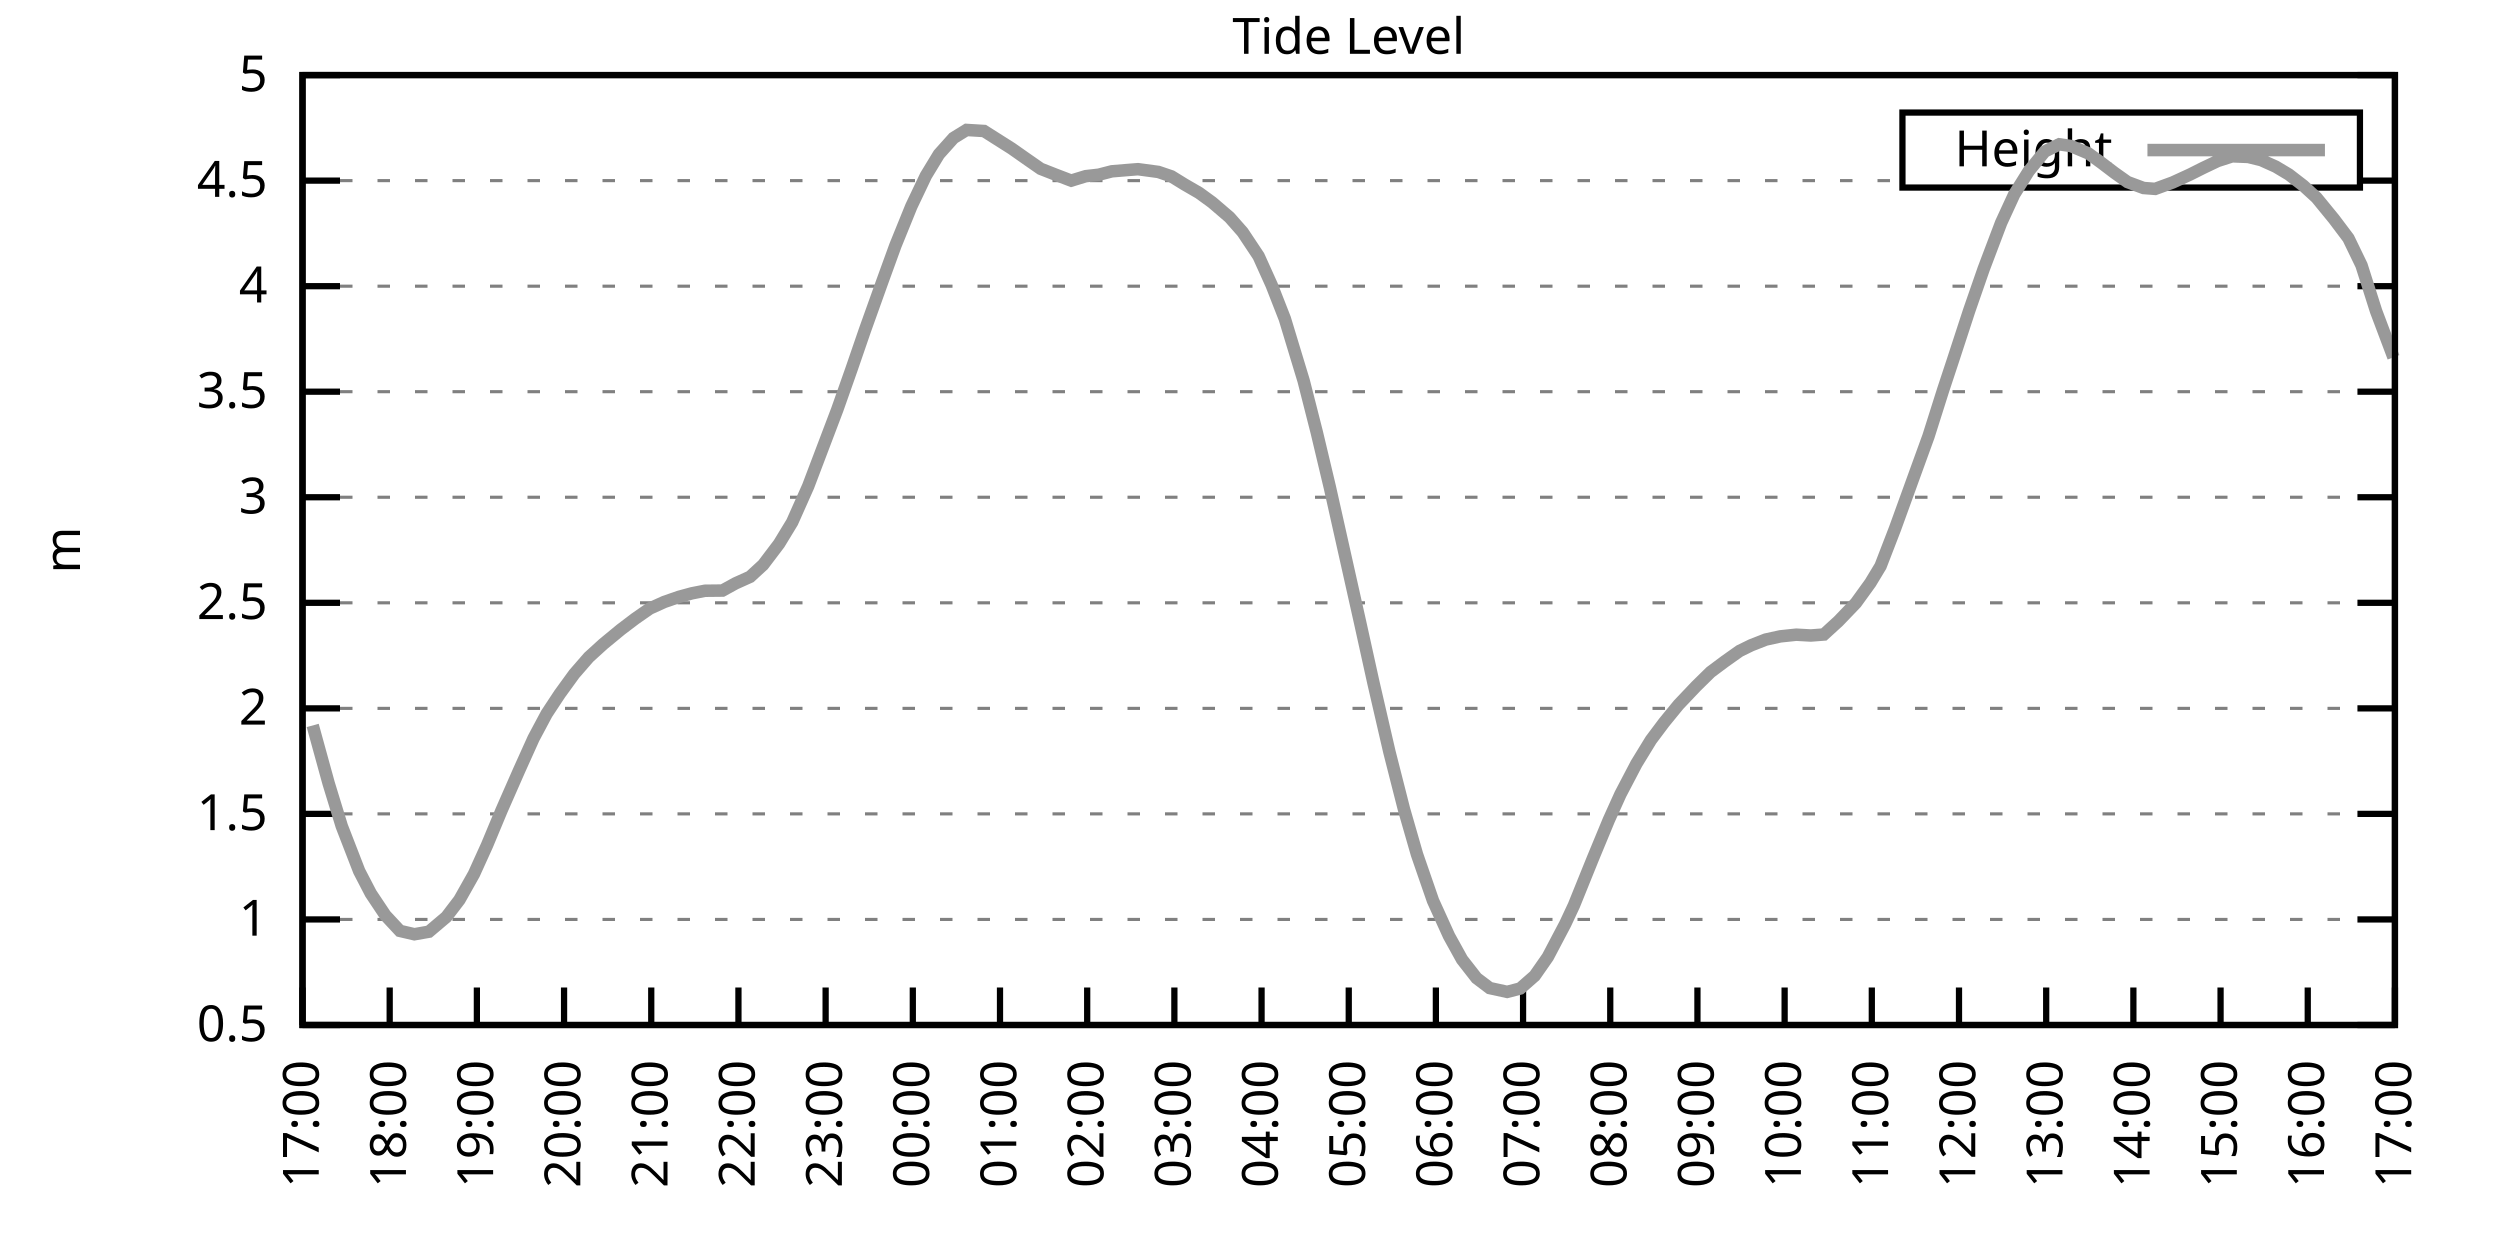
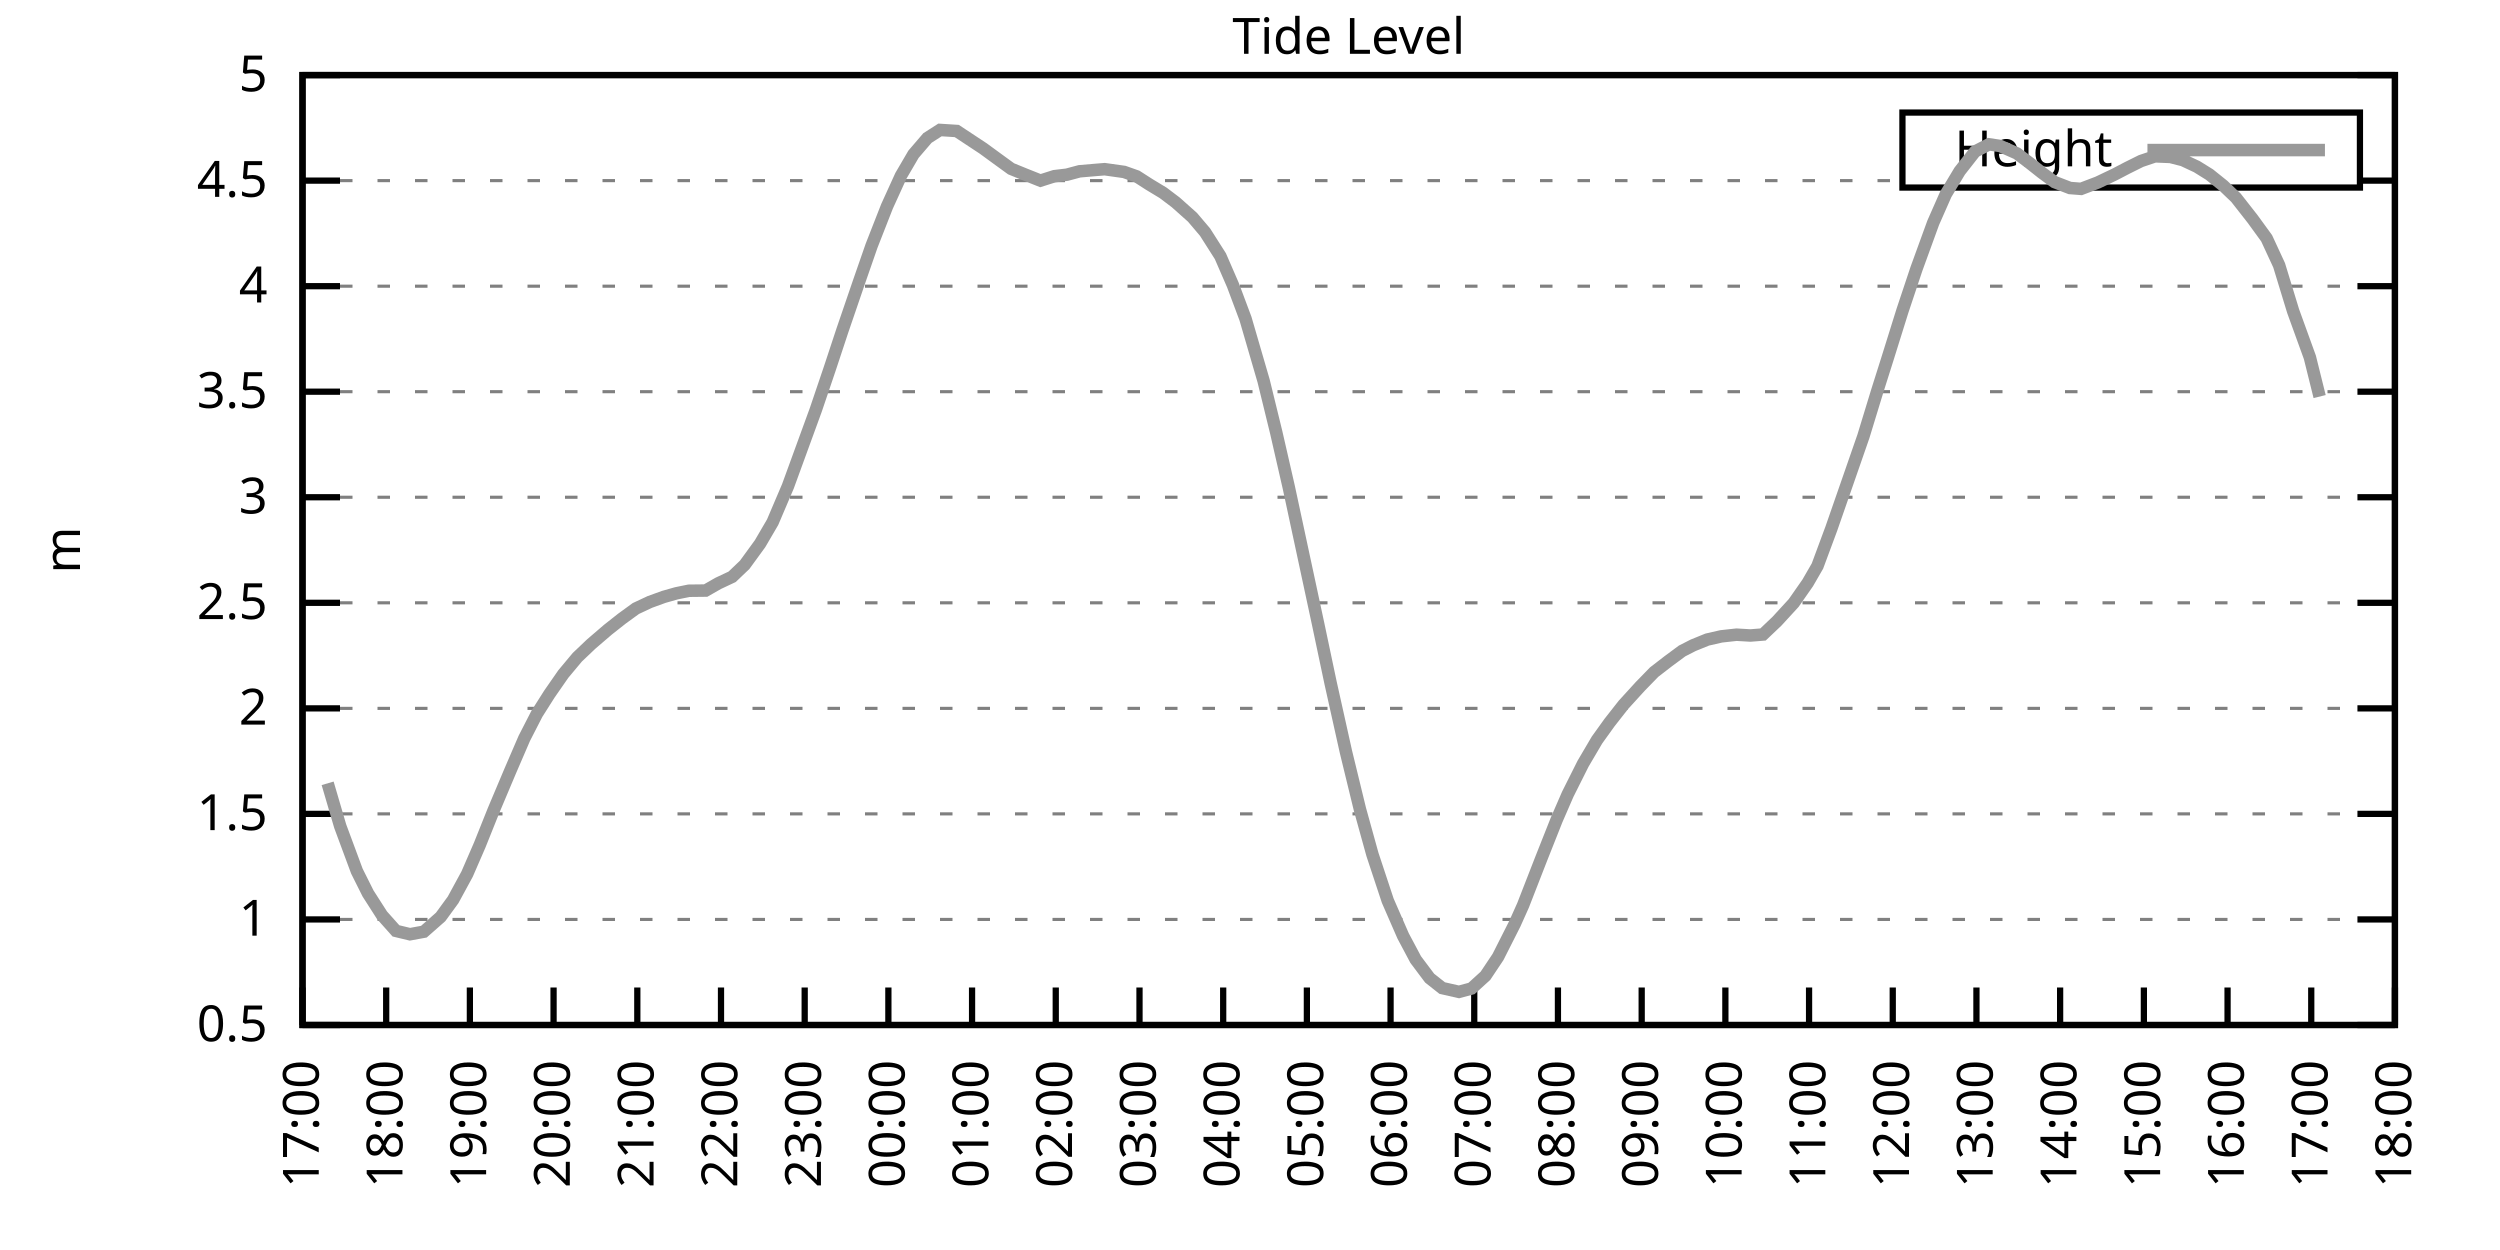
<svg xmlns="http://www.w3.org/2000/svg" xmlns:xlink="http://www.w3.org/1999/xlink" width="400" height="200" viewBox="0 0 400 200">
  <g id="gnuplot_canvas">
    <rect x="0" y="0" width="400" height="200" fill="none" />
    <defs>
      <circle id="gpDot" r="0.5" stroke-width="0.5" stroke="currentColor" />
      <path id="gpPt0" stroke-width="0.333" stroke="currentColor" d="M-1,0 h2 M0,-1 v2" />
      <path id="gpPt1" stroke-width="0.333" stroke="currentColor" d="M-1,-1 L1,1 M1,-1 L-1,1" />
      <path id="gpPt2" stroke-width="0.333" stroke="currentColor" d="M-1,0 L1,0 M0,-1 L0,1 M-1,-1 L1,1 M-1,1 L1,-1" />
      <rect id="gpPt3" stroke-width="0.333" stroke="currentColor" x="-1" y="-1" width="2" height="2" />
      <rect id="gpPt4" stroke-width="0.333" stroke="currentColor" fill="currentColor" x="-1" y="-1" width="2" height="2" />
      <circle id="gpPt5" stroke-width="0.333" stroke="currentColor" cx="0" cy="0" r="1" />
      <use xlink:href="#gpPt5" id="gpPt6" fill="currentColor" stroke="none" />
      <path id="gpPt7" stroke-width="0.333" stroke="currentColor" d="M0,-1.33 L-1.33,0.67 L1.33,0.67 z" />
      <use xlink:href="#gpPt7" id="gpPt8" fill="currentColor" stroke="none" />
      <use xlink:href="#gpPt7" id="gpPt9" stroke="currentColor" transform="rotate(180)" />
      <use xlink:href="#gpPt9" id="gpPt10" fill="currentColor" stroke="none" />
      <use xlink:href="#gpPt3" id="gpPt11" stroke="currentColor" transform="rotate(45)" />
      <use xlink:href="#gpPt11" id="gpPt12" fill="currentColor" stroke="none" />
      <path id="gpPt13" stroke-width="0.333" stroke="currentColor" d="M0,1.330 L1.265,0.411 L0.782,-1.067 L-0.782,-1.076 L-1.265,0.411 z" />
      <use xlink:href="#gpPt13" id="gpPt14" fill="currentColor" stroke="none" />
      <filter id="textbox" filterUnits="objectBoundingBox" x="0" y="0" height="1" width="1">
        <feFlood flood-color="white" flood-opacity="1" result="bgnd" />
        <feComposite in="SourceGraphic" in2="bgnd" operator="atop" />
      </filter>
      <filter id="greybox" filterUnits="objectBoundingBox" x="0" y="0" height="1" width="1">
        <feFlood flood-color="lightgrey" flood-opacity="1" result="grey" />
        <feComposite in="SourceGraphic" in2="grey" operator="atop" />
      </filter>
    </defs>
    <g fill="none" color="white" stroke="currentColor" stroke-width="1.00" stroke-linecap="butt" stroke-linejoin="miter">
</g>
    <g fill="none" color="black" stroke="currentColor" stroke-width="1.00" stroke-linecap="butt" stroke-linejoin="miter">
      <g stroke="none" shape-rendering="crispEdges">
        <polygon fill="rgb(255, 255, 255)" points="48.40,164.00 383.18,164.00 383.18,12.02 48.40,12.02 " />
      </g>
    </g>
    <g fill="none" color="black" stroke="currentColor" stroke-width="1.00" stroke-linecap="butt" stroke-linejoin="miter">
</g>
    <g fill="none" color="black" stroke="black" stroke-width="0.50" stroke-linecap="butt" stroke-linejoin="miter">
</g>
    <g fill="none" color="gray" stroke="currentColor" stroke-width="0.50" stroke-linecap="butt" stroke-linejoin="miter">
      <path stroke="gray" stroke-dasharray="2,4" class="gridline" d="M48.40,164.00 L383.19,164.00  " />
    </g>
    <g fill="none" color="gray" stroke="gray" stroke-width="1.00" stroke-linecap="butt" stroke-linejoin="miter">
</g>
    <g fill="none" color="black" stroke="currentColor" stroke-width="1.00" stroke-linecap="butt" stroke-linejoin="miter">
      <path stroke="black" d="M48.40,164.00 L54.40,164.00 M383.19,164.00 L377.19,164.00  " />
      <g transform="translate(42.80,166.60)" stroke="none" fill="black" font-family="Sans" font-size="8.00" text-anchor="end">
        <text>
          <tspan font-family="Sans"> 0.5</tspan>
        </text>
      </g>
    </g>
    <g fill="none" color="black" stroke="currentColor" stroke-width="1.00" stroke-linecap="butt" stroke-linejoin="miter">
</g>
    <g fill="none" color="black" stroke="black" stroke-width="0.50" stroke-linecap="butt" stroke-linejoin="miter">
</g>
    <g fill="none" color="gray" stroke="currentColor" stroke-width="0.50" stroke-linecap="butt" stroke-linejoin="miter">
      <path stroke="gray" stroke-dasharray="2,4" class="gridline" d="M48.40,147.11 L383.19,147.11  " />
    </g>
    <g fill="none" color="gray" stroke="gray" stroke-width="1.00" stroke-linecap="butt" stroke-linejoin="miter">
</g>
    <g fill="none" color="black" stroke="currentColor" stroke-width="1.00" stroke-linecap="butt" stroke-linejoin="miter">
      <path stroke="black" d="M48.40,147.11 L54.40,147.11 M383.19,147.11 L377.19,147.11  " />
      <g transform="translate(42.80,149.71)" stroke="none" fill="black" font-family="Sans" font-size="8.00" text-anchor="end">
        <text>
          <tspan font-family="Sans"> 1</tspan>
        </text>
      </g>
    </g>
    <g fill="none" color="black" stroke="currentColor" stroke-width="1.00" stroke-linecap="butt" stroke-linejoin="miter">
</g>
    <g fill="none" color="black" stroke="black" stroke-width="0.50" stroke-linecap="butt" stroke-linejoin="miter">
</g>
    <g fill="none" color="gray" stroke="currentColor" stroke-width="0.50" stroke-linecap="butt" stroke-linejoin="miter">
      <path stroke="gray" stroke-dasharray="2,4" class="gridline" d="M48.40,130.22 L383.19,130.22  " />
    </g>
    <g fill="none" color="gray" stroke="gray" stroke-width="1.00" stroke-linecap="butt" stroke-linejoin="miter">
</g>
    <g fill="none" color="black" stroke="currentColor" stroke-width="1.00" stroke-linecap="butt" stroke-linejoin="miter">
      <path stroke="black" d="M48.40,130.22 L54.40,130.22 M383.19,130.22 L377.19,130.22  " />
      <g transform="translate(42.80,132.82)" stroke="none" fill="black" font-family="Sans" font-size="8.00" text-anchor="end">
        <text>
          <tspan font-family="Sans"> 1.5</tspan>
        </text>
      </g>
    </g>
    <g fill="none" color="black" stroke="currentColor" stroke-width="1.00" stroke-linecap="butt" stroke-linejoin="miter">
</g>
    <g fill="none" color="black" stroke="black" stroke-width="0.50" stroke-linecap="butt" stroke-linejoin="miter">
</g>
    <g fill="none" color="gray" stroke="currentColor" stroke-width="0.50" stroke-linecap="butt" stroke-linejoin="miter">
      <path stroke="gray" stroke-dasharray="2,4" class="gridline" d="M48.40,113.34 L383.19,113.34  " />
    </g>
    <g fill="none" color="gray" stroke="gray" stroke-width="1.00" stroke-linecap="butt" stroke-linejoin="miter">
</g>
    <g fill="none" color="black" stroke="currentColor" stroke-width="1.00" stroke-linecap="butt" stroke-linejoin="miter">
      <path stroke="black" d="M48.40,113.34 L54.40,113.34 M383.19,113.34 L377.19,113.34  " />
      <g transform="translate(42.80,115.94)" stroke="none" fill="black" font-family="Sans" font-size="8.00" text-anchor="end">
        <text>
          <tspan font-family="Sans"> 2</tspan>
        </text>
      </g>
    </g>
    <g fill="none" color="black" stroke="currentColor" stroke-width="1.00" stroke-linecap="butt" stroke-linejoin="miter">
</g>
    <g fill="none" color="black" stroke="black" stroke-width="0.50" stroke-linecap="butt" stroke-linejoin="miter">
</g>
    <g fill="none" color="gray" stroke="currentColor" stroke-width="0.50" stroke-linecap="butt" stroke-linejoin="miter">
      <path stroke="gray" stroke-dasharray="2,4" class="gridline" d="M48.40,96.45 L383.19,96.45  " />
    </g>
    <g fill="none" color="gray" stroke="gray" stroke-width="1.00" stroke-linecap="butt" stroke-linejoin="miter">
</g>
    <g fill="none" color="black" stroke="currentColor" stroke-width="1.00" stroke-linecap="butt" stroke-linejoin="miter">
      <path stroke="black" d="M48.40,96.45 L54.40,96.45 M383.19,96.45 L377.19,96.45  " />
      <g transform="translate(42.80,99.05)" stroke="none" fill="black" font-family="Sans" font-size="8.00" text-anchor="end">
        <text>
          <tspan font-family="Sans"> 2.5</tspan>
        </text>
      </g>
    </g>
    <g fill="none" color="black" stroke="currentColor" stroke-width="1.00" stroke-linecap="butt" stroke-linejoin="miter">
</g>
    <g fill="none" color="black" stroke="black" stroke-width="0.50" stroke-linecap="butt" stroke-linejoin="miter">
</g>
    <g fill="none" color="gray" stroke="currentColor" stroke-width="0.50" stroke-linecap="butt" stroke-linejoin="miter">
      <path stroke="gray" stroke-dasharray="2,4" class="gridline" d="M48.40,79.56 L383.19,79.56  " />
    </g>
    <g fill="none" color="gray" stroke="gray" stroke-width="1.00" stroke-linecap="butt" stroke-linejoin="miter">
</g>
    <g fill="none" color="black" stroke="currentColor" stroke-width="1.00" stroke-linecap="butt" stroke-linejoin="miter">
      <path stroke="black" d="M48.40,79.56 L54.40,79.56 M383.19,79.56 L377.19,79.56  " />
      <g transform="translate(42.80,82.16)" stroke="none" fill="black" font-family="Sans" font-size="8.00" text-anchor="end">
        <text>
          <tspan font-family="Sans"> 3</tspan>
        </text>
      </g>
    </g>
    <g fill="none" color="black" stroke="currentColor" stroke-width="1.00" stroke-linecap="butt" stroke-linejoin="miter">
</g>
    <g fill="none" color="black" stroke="black" stroke-width="0.50" stroke-linecap="butt" stroke-linejoin="miter">
</g>
    <g fill="none" color="gray" stroke="currentColor" stroke-width="0.50" stroke-linecap="butt" stroke-linejoin="miter">
      <path stroke="gray" stroke-dasharray="2,4" class="gridline" d="M48.40,62.67 L383.19,62.67  " />
    </g>
    <g fill="none" color="gray" stroke="gray" stroke-width="1.00" stroke-linecap="butt" stroke-linejoin="miter">
</g>
    <g fill="none" color="black" stroke="currentColor" stroke-width="1.00" stroke-linecap="butt" stroke-linejoin="miter">
      <path stroke="black" d="M48.40,62.67 L54.40,62.67 M383.19,62.67 L377.19,62.67  " />
      <g transform="translate(42.80,65.27)" stroke="none" fill="black" font-family="Sans" font-size="8.00" text-anchor="end">
        <text>
          <tspan font-family="Sans"> 3.5</tspan>
        </text>
      </g>
    </g>
    <g fill="none" color="black" stroke="currentColor" stroke-width="1.00" stroke-linecap="butt" stroke-linejoin="miter">
</g>
    <g fill="none" color="black" stroke="black" stroke-width="0.50" stroke-linecap="butt" stroke-linejoin="miter">
</g>
    <g fill="none" color="gray" stroke="currentColor" stroke-width="0.50" stroke-linecap="butt" stroke-linejoin="miter">
      <path stroke="gray" stroke-dasharray="2,4" class="gridline" d="M48.40,45.79 L383.19,45.79  " />
    </g>
    <g fill="none" color="gray" stroke="gray" stroke-width="1.00" stroke-linecap="butt" stroke-linejoin="miter">
</g>
    <g fill="none" color="black" stroke="currentColor" stroke-width="1.00" stroke-linecap="butt" stroke-linejoin="miter">
      <path stroke="black" d="M48.40,45.79 L54.40,45.79 M383.19,45.79 L377.19,45.79  " />
      <g transform="translate(42.80,48.39)" stroke="none" fill="black" font-family="Sans" font-size="8.00" text-anchor="end">
        <text>
          <tspan font-family="Sans"> 4</tspan>
        </text>
      </g>
    </g>
    <g fill="none" color="black" stroke="currentColor" stroke-width="1.00" stroke-linecap="butt" stroke-linejoin="miter">
</g>
    <g fill="none" color="black" stroke="black" stroke-width="0.50" stroke-linecap="butt" stroke-linejoin="miter">
</g>
    <g fill="none" color="gray" stroke="currentColor" stroke-width="0.50" stroke-linecap="butt" stroke-linejoin="miter">
      <path stroke="gray" stroke-dasharray="2,4" class="gridline" d="M48.40,28.90 L304.39,28.90 M377.59,28.90 L383.19,28.90  " />
    </g>
    <g fill="none" color="gray" stroke="gray" stroke-width="1.00" stroke-linecap="butt" stroke-linejoin="miter">
</g>
    <g fill="none" color="black" stroke="currentColor" stroke-width="1.00" stroke-linecap="butt" stroke-linejoin="miter">
      <path stroke="black" d="M48.40,28.90 L54.40,28.90 M383.19,28.90 L377.19,28.90  " />
      <g transform="translate(42.80,31.50)" stroke="none" fill="black" font-family="Sans" font-size="8.00" text-anchor="end">
        <text>
          <tspan font-family="Sans"> 4.5</tspan>
        </text>
      </g>
    </g>
    <g fill="none" color="black" stroke="currentColor" stroke-width="1.00" stroke-linecap="butt" stroke-linejoin="miter">
</g>
    <g fill="none" color="black" stroke="black" stroke-width="0.50" stroke-linecap="butt" stroke-linejoin="miter">
</g>
    <g fill="none" color="gray" stroke="currentColor" stroke-width="0.50" stroke-linecap="butt" stroke-linejoin="miter">
      <path stroke="gray" stroke-dasharray="2,4" class="gridline" d="M48.40,12.01 L383.19,12.01  " />
    </g>
    <g fill="none" color="gray" stroke="gray" stroke-width="1.00" stroke-linecap="butt" stroke-linejoin="miter">
</g>
    <g fill="none" color="black" stroke="currentColor" stroke-width="1.00" stroke-linecap="butt" stroke-linejoin="miter">
      <path stroke="black" d="M48.40,12.01 L54.40,12.01 M383.19,12.01 L377.19,12.01  " />
      <g transform="translate(42.80,14.61)" stroke="none" fill="black" font-family="Sans" font-size="8.00" text-anchor="end">
        <text>
          <tspan font-family="Sans"> 5</tspan>
        </text>
      </g>
    </g>
    <g fill="none" color="black" stroke="currentColor" stroke-width="1.00" stroke-linecap="butt" stroke-linejoin="miter">
      <path stroke="black" d="M48.40,164.00 L48.40,158.00  " />
      <g transform="translate(51.00,169.60) rotate(270.00)" stroke="none" fill="black" font-family="Sans" font-size="8.00" text-anchor="end">
        <text>
          <tspan font-family="Sans">17:00</tspan>
        </text>
      </g>
    </g>
    <g fill="none" color="black" stroke="currentColor" stroke-width="1.00" stroke-linecap="butt" stroke-linejoin="miter">
-       <path stroke="black" d="M62.35,164.00 L62.35,158.00  " />
-       <g transform="translate(64.95,169.60) rotate(270.00)" stroke="none" fill="black" font-family="Sans" font-size="8.00" text-anchor="end">
+       <path stroke="black" d="M61.79,164.00 L61.79,158.00  " />
+       <g transform="translate(64.39,169.60) rotate(270.00)" stroke="none" fill="black" font-family="Sans" font-size="8.00" text-anchor="end">
        <text>
          <tspan font-family="Sans">18:00</tspan>
        </text>
      </g>
    </g>
    <g fill="none" color="black" stroke="currentColor" stroke-width="1.00" stroke-linecap="butt" stroke-linejoin="miter">
-       <path stroke="black" d="M76.30,164.00 L76.30,158.00  " />
-       <g transform="translate(78.90,169.60) rotate(270.00)" stroke="none" fill="black" font-family="Sans" font-size="8.00" text-anchor="end">
+       <path stroke="black" d="M75.18,164.00 L75.18,158.00  " />
+       <g transform="translate(77.78,169.60) rotate(270.00)" stroke="none" fill="black" font-family="Sans" font-size="8.00" text-anchor="end">
        <text>
          <tspan font-family="Sans">19:00</tspan>
        </text>
      </g>
    </g>
    <g fill="none" color="black" stroke="currentColor" stroke-width="1.00" stroke-linecap="butt" stroke-linejoin="miter">
-       <path stroke="black" d="M90.25,164.00 L90.25,158.00  " />
-       <g transform="translate(92.85,169.60) rotate(270.00)" stroke="none" fill="black" font-family="Sans" font-size="8.00" text-anchor="end">
+       <path stroke="black" d="M88.57,164.00 L88.57,158.00  " />
+       <g transform="translate(91.17,169.60) rotate(270.00)" stroke="none" fill="black" font-family="Sans" font-size="8.00" text-anchor="end">
        <text>
          <tspan font-family="Sans">20:00</tspan>
        </text>
      </g>
    </g>
    <g fill="none" color="black" stroke="currentColor" stroke-width="1.00" stroke-linecap="butt" stroke-linejoin="miter">
-       <path stroke="black" d="M104.20,164.00 L104.20,158.00  " />
-       <g transform="translate(106.80,169.60) rotate(270.00)" stroke="none" fill="black" font-family="Sans" font-size="8.00" text-anchor="end">
+       <path stroke="black" d="M101.97,164.00 L101.97,158.00  " />
+       <g transform="translate(104.57,169.60) rotate(270.00)" stroke="none" fill="black" font-family="Sans" font-size="8.00" text-anchor="end">
        <text>
          <tspan font-family="Sans">21:00</tspan>
        </text>
      </g>
    </g>
    <g fill="none" color="black" stroke="currentColor" stroke-width="1.00" stroke-linecap="butt" stroke-linejoin="miter">
-       <path stroke="black" d="M118.15,164.00 L118.15,158.00  " />
-       <g transform="translate(120.75,169.60) rotate(270.00)" stroke="none" fill="black" font-family="Sans" font-size="8.00" text-anchor="end">
+       <path stroke="black" d="M115.36,164.00 L115.36,158.00  " />
+       <g transform="translate(117.96,169.60) rotate(270.00)" stroke="none" fill="black" font-family="Sans" font-size="8.00" text-anchor="end">
        <text>
          <tspan font-family="Sans">22:00</tspan>
        </text>
      </g>
    </g>
    <g fill="none" color="black" stroke="currentColor" stroke-width="1.00" stroke-linecap="butt" stroke-linejoin="miter">
-       <path stroke="black" d="M132.10,164.00 L132.10,158.00  " />
-       <g transform="translate(134.70,169.60) rotate(270.00)" stroke="none" fill="black" font-family="Sans" font-size="8.00" text-anchor="end">
+       <path stroke="black" d="M128.75,164.00 L128.75,158.00  " />
+       <g transform="translate(131.35,169.60) rotate(270.00)" stroke="none" fill="black" font-family="Sans" font-size="8.00" text-anchor="end">
        <text>
          <tspan font-family="Sans">23:00</tspan>
        </text>
      </g>
    </g>
    <g fill="none" color="black" stroke="currentColor" stroke-width="1.00" stroke-linecap="butt" stroke-linejoin="miter">
-       <path stroke="black" d="M146.05,164.00 L146.05,158.00  " />
-       <g transform="translate(148.65,169.60) rotate(270.00)" stroke="none" fill="black" font-family="Sans" font-size="8.00" text-anchor="end">
+       <path stroke="black" d="M142.14,164.00 L142.14,158.00  " />
+       <g transform="translate(144.74,169.60) rotate(270.00)" stroke="none" fill="black" font-family="Sans" font-size="8.00" text-anchor="end">
        <text>
          <tspan font-family="Sans">00:00</tspan>
        </text>
      </g>
    </g>
    <g fill="none" color="black" stroke="currentColor" stroke-width="1.00" stroke-linecap="butt" stroke-linejoin="miter">
-       <path stroke="black" d="M160.00,164.00 L160.00,158.00  " />
-       <g transform="translate(162.60,169.60) rotate(270.00)" stroke="none" fill="black" font-family="Sans" font-size="8.00" text-anchor="end">
+       <path stroke="black" d="M155.53,164.00 L155.53,158.00  " />
+       <g transform="translate(158.13,169.60) rotate(270.00)" stroke="none" fill="black" font-family="Sans" font-size="8.00" text-anchor="end">
        <text>
          <tspan font-family="Sans">01:00</tspan>
        </text>
      </g>
    </g>
    <g fill="none" color="black" stroke="currentColor" stroke-width="1.00" stroke-linecap="butt" stroke-linejoin="miter">
-       <path stroke="black" d="M173.95,164.00 L173.95,158.00  " />
-       <g transform="translate(176.55,169.60) rotate(270.00)" stroke="none" fill="black" font-family="Sans" font-size="8.00" text-anchor="end">
+       <path stroke="black" d="M168.92,164.00 L168.92,158.00  " />
+       <g transform="translate(171.52,169.60) rotate(270.00)" stroke="none" fill="black" font-family="Sans" font-size="8.00" text-anchor="end">
        <text>
          <tspan font-family="Sans">02:00</tspan>
        </text>
      </g>
    </g>
    <g fill="none" color="black" stroke="currentColor" stroke-width="1.00" stroke-linecap="butt" stroke-linejoin="miter">
-       <path stroke="black" d="M187.90,164.00 L187.90,158.00  " />
-       <g transform="translate(190.50,169.60) rotate(270.00)" stroke="none" fill="black" font-family="Sans" font-size="8.00" text-anchor="end">
+       <path stroke="black" d="M182.32,164.00 L182.32,158.00  " />
+       <g transform="translate(184.92,169.60) rotate(270.00)" stroke="none" fill="black" font-family="Sans" font-size="8.00" text-anchor="end">
        <text>
          <tspan font-family="Sans">03:00</tspan>
        </text>
      </g>
    </g>
    <g fill="none" color="black" stroke="currentColor" stroke-width="1.00" stroke-linecap="butt" stroke-linejoin="miter">
-       <path stroke="black" d="M201.85,164.00 L201.85,158.00  " />
-       <g transform="translate(204.45,169.60) rotate(270.00)" stroke="none" fill="black" font-family="Sans" font-size="8.00" text-anchor="end">
+       <path stroke="black" d="M195.71,164.00 L195.71,158.00  " />
+       <g transform="translate(198.31,169.60) rotate(270.00)" stroke="none" fill="black" font-family="Sans" font-size="8.00" text-anchor="end">
        <text>
          <tspan font-family="Sans">04:00</tspan>
        </text>
      </g>
    </g>
    <g fill="none" color="black" stroke="currentColor" stroke-width="1.00" stroke-linecap="butt" stroke-linejoin="miter">
-       <path stroke="black" d="M215.80,164.00 L215.80,158.00  " />
-       <g transform="translate(218.40,169.60) rotate(270.00)" stroke="none" fill="black" font-family="Sans" font-size="8.00" text-anchor="end">
+       <path stroke="black" d="M209.10,164.00 L209.10,158.00  " />
+       <g transform="translate(211.70,169.60) rotate(270.00)" stroke="none" fill="black" font-family="Sans" font-size="8.00" text-anchor="end">
        <text>
          <tspan font-family="Sans">05:00</tspan>
        </text>
      </g>
    </g>
    <g fill="none" color="black" stroke="currentColor" stroke-width="1.00" stroke-linecap="butt" stroke-linejoin="miter">
-       <path stroke="black" d="M229.74,164.00 L229.74,158.00  " />
-       <g transform="translate(232.34,169.60) rotate(270.00)" stroke="none" fill="black" font-family="Sans" font-size="8.00" text-anchor="end">
+       <path stroke="black" d="M222.49,164.00 L222.49,158.00  " />
+       <g transform="translate(225.09,169.60) rotate(270.00)" stroke="none" fill="black" font-family="Sans" font-size="8.00" text-anchor="end">
        <text>
          <tspan font-family="Sans">06:00</tspan>
        </text>
      </g>
    </g>
    <g fill="none" color="black" stroke="currentColor" stroke-width="1.00" stroke-linecap="butt" stroke-linejoin="miter">
-       <path stroke="black" d="M243.69,164.00 L243.69,158.00  " />
-       <g transform="translate(246.29,169.60) rotate(270.00)" stroke="none" fill="black" font-family="Sans" font-size="8.00" text-anchor="end">
+       <path stroke="black" d="M235.88,164.00 L235.88,158.00  " />
+       <g transform="translate(238.48,169.60) rotate(270.00)" stroke="none" fill="black" font-family="Sans" font-size="8.00" text-anchor="end">
        <text>
          <tspan font-family="Sans">07:00</tspan>
        </text>
      </g>
    </g>
    <g fill="none" color="black" stroke="currentColor" stroke-width="1.00" stroke-linecap="butt" stroke-linejoin="miter">
-       <path stroke="black" d="M257.64,164.00 L257.64,158.00  " />
-       <g transform="translate(260.24,169.60) rotate(270.00)" stroke="none" fill="black" font-family="Sans" font-size="8.00" text-anchor="end">
+       <path stroke="black" d="M249.27,164.00 L249.27,158.00  " />
+       <g transform="translate(251.87,169.60) rotate(270.00)" stroke="none" fill="black" font-family="Sans" font-size="8.00" text-anchor="end">
        <text>
          <tspan font-family="Sans">08:00</tspan>
        </text>
      </g>
    </g>
    <g fill="none" color="black" stroke="currentColor" stroke-width="1.00" stroke-linecap="butt" stroke-linejoin="miter">
-       <path stroke="black" d="M271.59,164.00 L271.59,158.00  " />
-       <g transform="translate(274.19,169.60) rotate(270.00)" stroke="none" fill="black" font-family="Sans" font-size="8.00" text-anchor="end">
+       <path stroke="black" d="M262.67,164.00 L262.67,158.00  " />
+       <g transform="translate(265.27,169.60) rotate(270.00)" stroke="none" fill="black" font-family="Sans" font-size="8.00" text-anchor="end">
        <text>
          <tspan font-family="Sans">09:00</tspan>
        </text>
      </g>
    </g>
    <g fill="none" color="black" stroke="currentColor" stroke-width="1.00" stroke-linecap="butt" stroke-linejoin="miter">
-       <path stroke="black" d="M285.54,164.00 L285.54,158.00  " />
-       <g transform="translate(288.14,169.60) rotate(270.00)" stroke="none" fill="black" font-family="Sans" font-size="8.00" text-anchor="end">
+       <path stroke="black" d="M276.06,164.00 L276.06,158.00  " />
+       <g transform="translate(278.66,169.60) rotate(270.00)" stroke="none" fill="black" font-family="Sans" font-size="8.00" text-anchor="end">
        <text>
          <tspan font-family="Sans">10:00</tspan>
        </text>
      </g>
    </g>
    <g fill="none" color="black" stroke="currentColor" stroke-width="1.00" stroke-linecap="butt" stroke-linejoin="miter">
-       <path stroke="black" d="M299.49,164.00 L299.49,158.00  " />
-       <g transform="translate(302.09,169.60) rotate(270.00)" stroke="none" fill="black" font-family="Sans" font-size="8.00" text-anchor="end">
+       <path stroke="black" d="M289.45,164.00 L289.45,158.00  " />
+       <g transform="translate(292.05,169.60) rotate(270.00)" stroke="none" fill="black" font-family="Sans" font-size="8.00" text-anchor="end">
        <text>
          <tspan font-family="Sans">11:00</tspan>
        </text>
      </g>
    </g>
    <g fill="none" color="black" stroke="currentColor" stroke-width="1.00" stroke-linecap="butt" stroke-linejoin="miter">
-       <path stroke="black" d="M313.44,164.00 L313.44,158.00  " />
-       <g transform="translate(316.04,169.60) rotate(270.00)" stroke="none" fill="black" font-family="Sans" font-size="8.00" text-anchor="end">
+       <path stroke="black" d="M302.84,164.00 L302.84,158.00  " />
+       <g transform="translate(305.44,169.60) rotate(270.00)" stroke="none" fill="black" font-family="Sans" font-size="8.00" text-anchor="end">
        <text>
          <tspan font-family="Sans">12:00</tspan>
        </text>
      </g>
    </g>
    <g fill="none" color="black" stroke="currentColor" stroke-width="1.00" stroke-linecap="butt" stroke-linejoin="miter">
-       <path stroke="black" d="M327.39,164.00 L327.39,158.00  " />
-       <g transform="translate(329.99,169.60) rotate(270.00)" stroke="none" fill="black" font-family="Sans" font-size="8.00" text-anchor="end">
+       <path stroke="black" d="M316.23,164.00 L316.23,158.00  " />
+       <g transform="translate(318.83,169.60) rotate(270.00)" stroke="none" fill="black" font-family="Sans" font-size="8.00" text-anchor="end">
        <text>
          <tspan font-family="Sans">13:00</tspan>
        </text>
      </g>
    </g>
    <g fill="none" color="black" stroke="currentColor" stroke-width="1.00" stroke-linecap="butt" stroke-linejoin="miter">
-       <path stroke="black" d="M341.34,164.00 L341.34,158.00  " />
-       <g transform="translate(343.94,169.60) rotate(270.00)" stroke="none" fill="black" font-family="Sans" font-size="8.00" text-anchor="end">
+       <path stroke="black" d="M329.62,164.00 L329.62,158.00  " />
+       <g transform="translate(332.22,169.60) rotate(270.00)" stroke="none" fill="black" font-family="Sans" font-size="8.00" text-anchor="end">
        <text>
          <tspan font-family="Sans">14:00</tspan>
        </text>
      </g>
    </g>
    <g fill="none" color="black" stroke="currentColor" stroke-width="1.00" stroke-linecap="butt" stroke-linejoin="miter">
-       <path stroke="black" d="M355.29,164.00 L355.29,158.00  " />
-       <g transform="translate(357.89,169.60) rotate(270.00)" stroke="none" fill="black" font-family="Sans" font-size="8.00" text-anchor="end">
+       <path stroke="black" d="M343.02,164.00 L343.02,158.00  " />
+       <g transform="translate(345.62,169.60) rotate(270.00)" stroke="none" fill="black" font-family="Sans" font-size="8.00" text-anchor="end">
        <text>
          <tspan font-family="Sans">15:00</tspan>
        </text>
      </g>
    </g>
    <g fill="none" color="black" stroke="currentColor" stroke-width="1.00" stroke-linecap="butt" stroke-linejoin="miter">
-       <path stroke="black" d="M369.24,164.00 L369.24,158.00  " />
-       <g transform="translate(371.84,169.60) rotate(270.00)" stroke="none" fill="black" font-family="Sans" font-size="8.00" text-anchor="end">
+       <path stroke="black" d="M356.41,164.00 L356.41,158.00  " />
+       <g transform="translate(359.01,169.60) rotate(270.00)" stroke="none" fill="black" font-family="Sans" font-size="8.00" text-anchor="end">
        <text>
          <tspan font-family="Sans">16:00</tspan>
+         </text>
+       </g>
+     </g>
+     <g fill="none" color="black" stroke="currentColor" stroke-width="1.00" stroke-linecap="butt" stroke-linejoin="miter">
+       <path stroke="black" d="M369.80,164.00 L369.80,158.00  " />
+       <g transform="translate(372.40,169.60) rotate(270.00)" stroke="none" fill="black" font-family="Sans" font-size="8.00" text-anchor="end">
+         <text>
+           <tspan font-family="Sans">17:00</tspan>
        </text>
      </g>
    </g>
    <g fill="none" color="black" stroke="currentColor" stroke-width="1.00" stroke-linecap="butt" stroke-linejoin="miter">
      <path stroke="black" d="M383.19,164.00 L383.19,158.00  " />
      <g transform="translate(385.79,169.60) rotate(270.00)" stroke="none" fill="black" font-family="Sans" font-size="8.00" text-anchor="end">
        <text>
-           <tspan font-family="Sans">17:00</tspan>
+           <tspan font-family="Sans">18:00</tspan>
        </text>
      </g>
    </g>
    <g fill="none" color="black" stroke="currentColor" stroke-width="1.00" stroke-linecap="butt" stroke-linejoin="miter">
</g>
    <g fill="none" color="black" stroke="currentColor" stroke-width="1.00" stroke-linecap="butt" stroke-linejoin="miter">
      <path stroke="black" d="M48.40,12.01 L48.40,164.00 L383.19,164.00 L383.19,12.01 L48.40,12.01 Z  " />
    </g>
    <g fill="none" color="black" stroke="currentColor" stroke-width="1.00" stroke-linecap="butt" stroke-linejoin="miter">
</g>
    <g fill="none" color="black" stroke="currentColor" stroke-width="1.00" stroke-linecap="butt" stroke-linejoin="miter">
      <path stroke="black" d="M304.39,30.01 L304.39,18.01 L377.59,18.01 L377.59,30.01 L304.39,30.01 Z  " />
    </g>
    <g id="Tide_level_plot_1">
      <g fill="none" color="white" stroke="black" stroke-width="2.00" stroke-linecap="butt" stroke-linejoin="miter">
</g>
      <g fill="none" color="black" stroke="currentColor" stroke-width="2.00" stroke-linecap="butt" stroke-linejoin="miter">
        <g transform="translate(337.99,26.61)" stroke="none" fill="black" font-family="Sans" font-size="8.00" text-anchor="end">
          <text>
            <tspan font-family="Sans">Height</tspan>
          </text>
        </g>
      </g>
      <g fill="none" color="black" stroke="currentColor" stroke-width="2.00" stroke-linecap="butt" stroke-linejoin="miter">
-         <path stroke="rgb(153, 153, 153)" d="M343.59,24.01 L371.99,24.01 M50.03,116.07 L52.58,125.33 L54.68,132.18 L57.47,139.38 L59.33,142.96 L61.65,146.44   L63.98,148.94 L66.30,149.48 L68.63,149.07 L71.42,146.71 L73.51,143.97 L75.83,139.85 L77.93,135.22 L80.25,129.65   L83.04,123.30 L85.37,118.13 L87.46,114.21 L89.55,111.04 L91.88,107.83 L94.20,105.16 L96.53,103.04 L99.32,100.74   L101.64,98.98 L103.97,97.36 L106.29,96.31 L108.62,95.50 L110.71,94.93 L112.80,94.52 L115.59,94.49 L117.68,93.34   L120.01,92.29 L122.10,90.37 L124.66,86.99 L126.75,83.55 L129.31,77.80 L133.96,65.54 L136.28,58.96 L138.37,52.88   L141.16,45.08 L143.26,39.30 L145.81,33.02 L148.14,28.12 L150.23,24.68 L152.56,22.08 L154.65,20.79 L157.44,20.96   L161.86,23.76 L164.18,25.39 L166.51,27.01 L168.83,27.92 L171.39,28.90 L173.71,28.19 L175.81,27.95 L177.90,27.41   L180.69,27.18 L182.08,27.07 L185.34,27.51 L187.43,28.22 L189.52,29.51 L191.85,30.86 L193.94,32.38 L196.73,34.77   L198.82,37.14 L201.38,40.99 L203.47,45.62 L205.57,50.99 L208.59,60.95 L210.68,69.16 L212.77,77.94 L217.65,99.73   L219.75,109.25 L222.30,120.29 L224.63,129.45 L226.72,136.71 L229.28,144.11 L231.84,149.75 L233.93,153.53 L236.25,156.50   L238.35,158.09 L241.14,158.70 L243.23,158.16 L245.55,156.13 L247.65,153.12 L250.44,147.82 L251.83,144.85 L254.85,137.38   L257.41,131.20 L259.27,127.08 L261.83,122.19 L264.15,118.40 L266.25,115.60 L268.57,112.76 L271.36,109.82 L273.69,107.53   L276.01,105.80 L278.34,104.15 L280.20,103.24 L282.52,102.33 L284.85,101.82 L287.40,101.55 L289.73,101.68 L291.82,101.52   L294.15,99.39 L296.94,96.48 L299.26,93.27 L300.89,90.57 L303.21,84.56 L306.23,76.22 L308.56,69.80 L310.88,62.47   L312.51,57.54 L315.07,49.70 L317.39,43.02 L320.18,35.65 L322.28,31.09 L324.60,27.38 L327.16,24.24 L329.48,23.09   L331.34,23.36 L334.13,24.54 L336.23,26.06 L338.32,27.65 L340.41,29.13 L342.97,30.08 L344.83,30.22 L347.62,29.20   L350.41,27.92 L352.50,26.87 L354.83,25.76 L357.15,25.01 L359.71,25.11 L361.80,25.62 L364.13,26.67 L366.22,27.92   L368.54,29.71 L370.64,31.63 L373.43,35.04 L375.75,38.12 L377.84,42.44 L380.17,49.77 L382.96,57.17  " />
+         <path stroke="rgb(153, 153, 153)" d="M343.59,24.01 L371.99,24.01 M52.42,125.33 L54.43,132.18 L57.10,139.38 L58.89,142.96 L61.12,146.44 L63.35,148.94   L65.59,149.48 L67.82,149.07 L70.50,146.71 L72.50,143.97 L74.74,139.85 L76.75,135.22 L78.98,129.65 L81.66,123.30   L83.89,118.13 L85.90,114.21 L87.91,111.04 L90.14,107.83 L92.37,105.16 L94.60,103.04 L97.28,100.74 L99.51,98.98   L101.74,97.36 L103.98,96.31 L106.21,95.50 L108.22,94.93 L110.22,94.52 L112.90,94.49 L114.91,93.34 L117.14,92.29   L119.15,90.37 L121.61,86.99 L123.62,83.55 L126.07,77.80 L130.54,65.54 L132.77,58.96 L134.78,52.88 L137.45,45.08   L139.46,39.30 L141.92,33.02 L144.15,28.12 L146.16,24.68 L148.39,22.08 L150.40,20.79 L153.08,20.96 L157.32,23.76   L159.55,25.39 L161.78,27.01 L164.01,27.92 L166.47,28.90 L168.70,28.19 L170.71,27.95 L172.72,27.41 L175.40,27.18   L176.74,27.07 L179.86,27.51 L181.87,28.22 L183.88,29.51 L186.11,30.86 L188.12,32.38 L190.80,34.77 L192.81,37.14   L195.26,40.99 L197.27,45.62 L199.28,50.99 L202.18,60.95 L204.19,69.16 L206.20,77.94 L210.88,99.73 L212.89,109.25   L215.35,120.29 L217.58,129.45 L219.59,136.71 L222.04,144.11 L224.50,149.75 L226.51,153.53 L228.74,156.50 L230.75,158.09   L233.43,158.70 L235.44,158.16 L237.67,156.13 L239.68,153.12 L242.36,147.82 L243.69,144.85 L246.60,137.38 L249.05,131.20   L250.84,127.08 L253.29,122.19 L255.52,118.40 L257.53,115.60 L259.76,112.76 L262.44,109.82 L264.67,107.53 L266.91,105.80   L269.14,104.15 L270.92,103.24 L273.16,102.33 L275.39,101.82 L277.84,101.55 L280.07,101.68 L282.08,101.52 L284.32,99.39   L286.99,96.48 L289.23,93.27 L290.79,90.57 L293.02,84.56 L295.92,76.22 L298.15,69.80 L300.39,62.47 L301.95,57.54   L304.40,49.70 L306.63,43.02 L309.31,35.65 L311.32,31.09 L313.55,27.38 L316.01,24.24 L318.24,23.09 L320.03,23.36   L322.70,24.54 L324.71,26.06 L326.72,27.65 L328.73,29.13 L331.19,30.08 L332.97,30.22 L335.65,29.20 L338.33,27.92   L340.34,26.87 L342.57,25.76 L344.80,25.01 L347.26,25.11 L349.26,25.62 L351.50,26.67 L353.51,27.92 L355.74,29.71   L357.75,31.63 L360.42,35.04 L362.66,38.12 L364.66,42.44 L366.90,49.77 L369.58,57.17 L371.14,63.45  " />
      </g>
    </g>
    <g fill="none" color="black" stroke="currentColor" stroke-width="2.00" stroke-linecap="butt" stroke-linejoin="miter">
</g>
    <g fill="none" color="black" stroke="black" stroke-width="1.00" stroke-linecap="butt" stroke-linejoin="miter">
</g>
    <g fill="none" color="black" stroke="currentColor" stroke-width="1.00" stroke-linecap="butt" stroke-linejoin="miter">
      <path stroke="black" d="M48.40,12.01 L48.40,164.00 L383.19,164.00 L383.19,12.01 L48.40,12.01 Z  " />
      <g transform="translate(12.80,88.01) rotate(270.00)" stroke="none" fill="black" font-family="Sans" font-size="8.00" text-anchor="middle">
        <text>
          <tspan font-family="Sans">m</tspan>
        </text>
      </g>
    </g>
    <g fill="none" color="black" stroke="currentColor" stroke-width="1.00" stroke-linecap="butt" stroke-linejoin="miter">
</g>
    <g fill="none" color="black" stroke="currentColor" stroke-width="1.00" stroke-linecap="butt" stroke-linejoin="miter">
      <g transform="translate(215.79,8.61)" stroke="none" fill="black" font-family="Sans" font-size="8.00" text-anchor="middle">
        <text>
          <tspan font-family="Sans">Tide Level</tspan>
        </text>
      </g>
    </g>
    <g fill="none" color="black" stroke="currentColor" stroke-width="1.00" stroke-linecap="butt" stroke-linejoin="miter">
</g>
  </g>
</svg>
